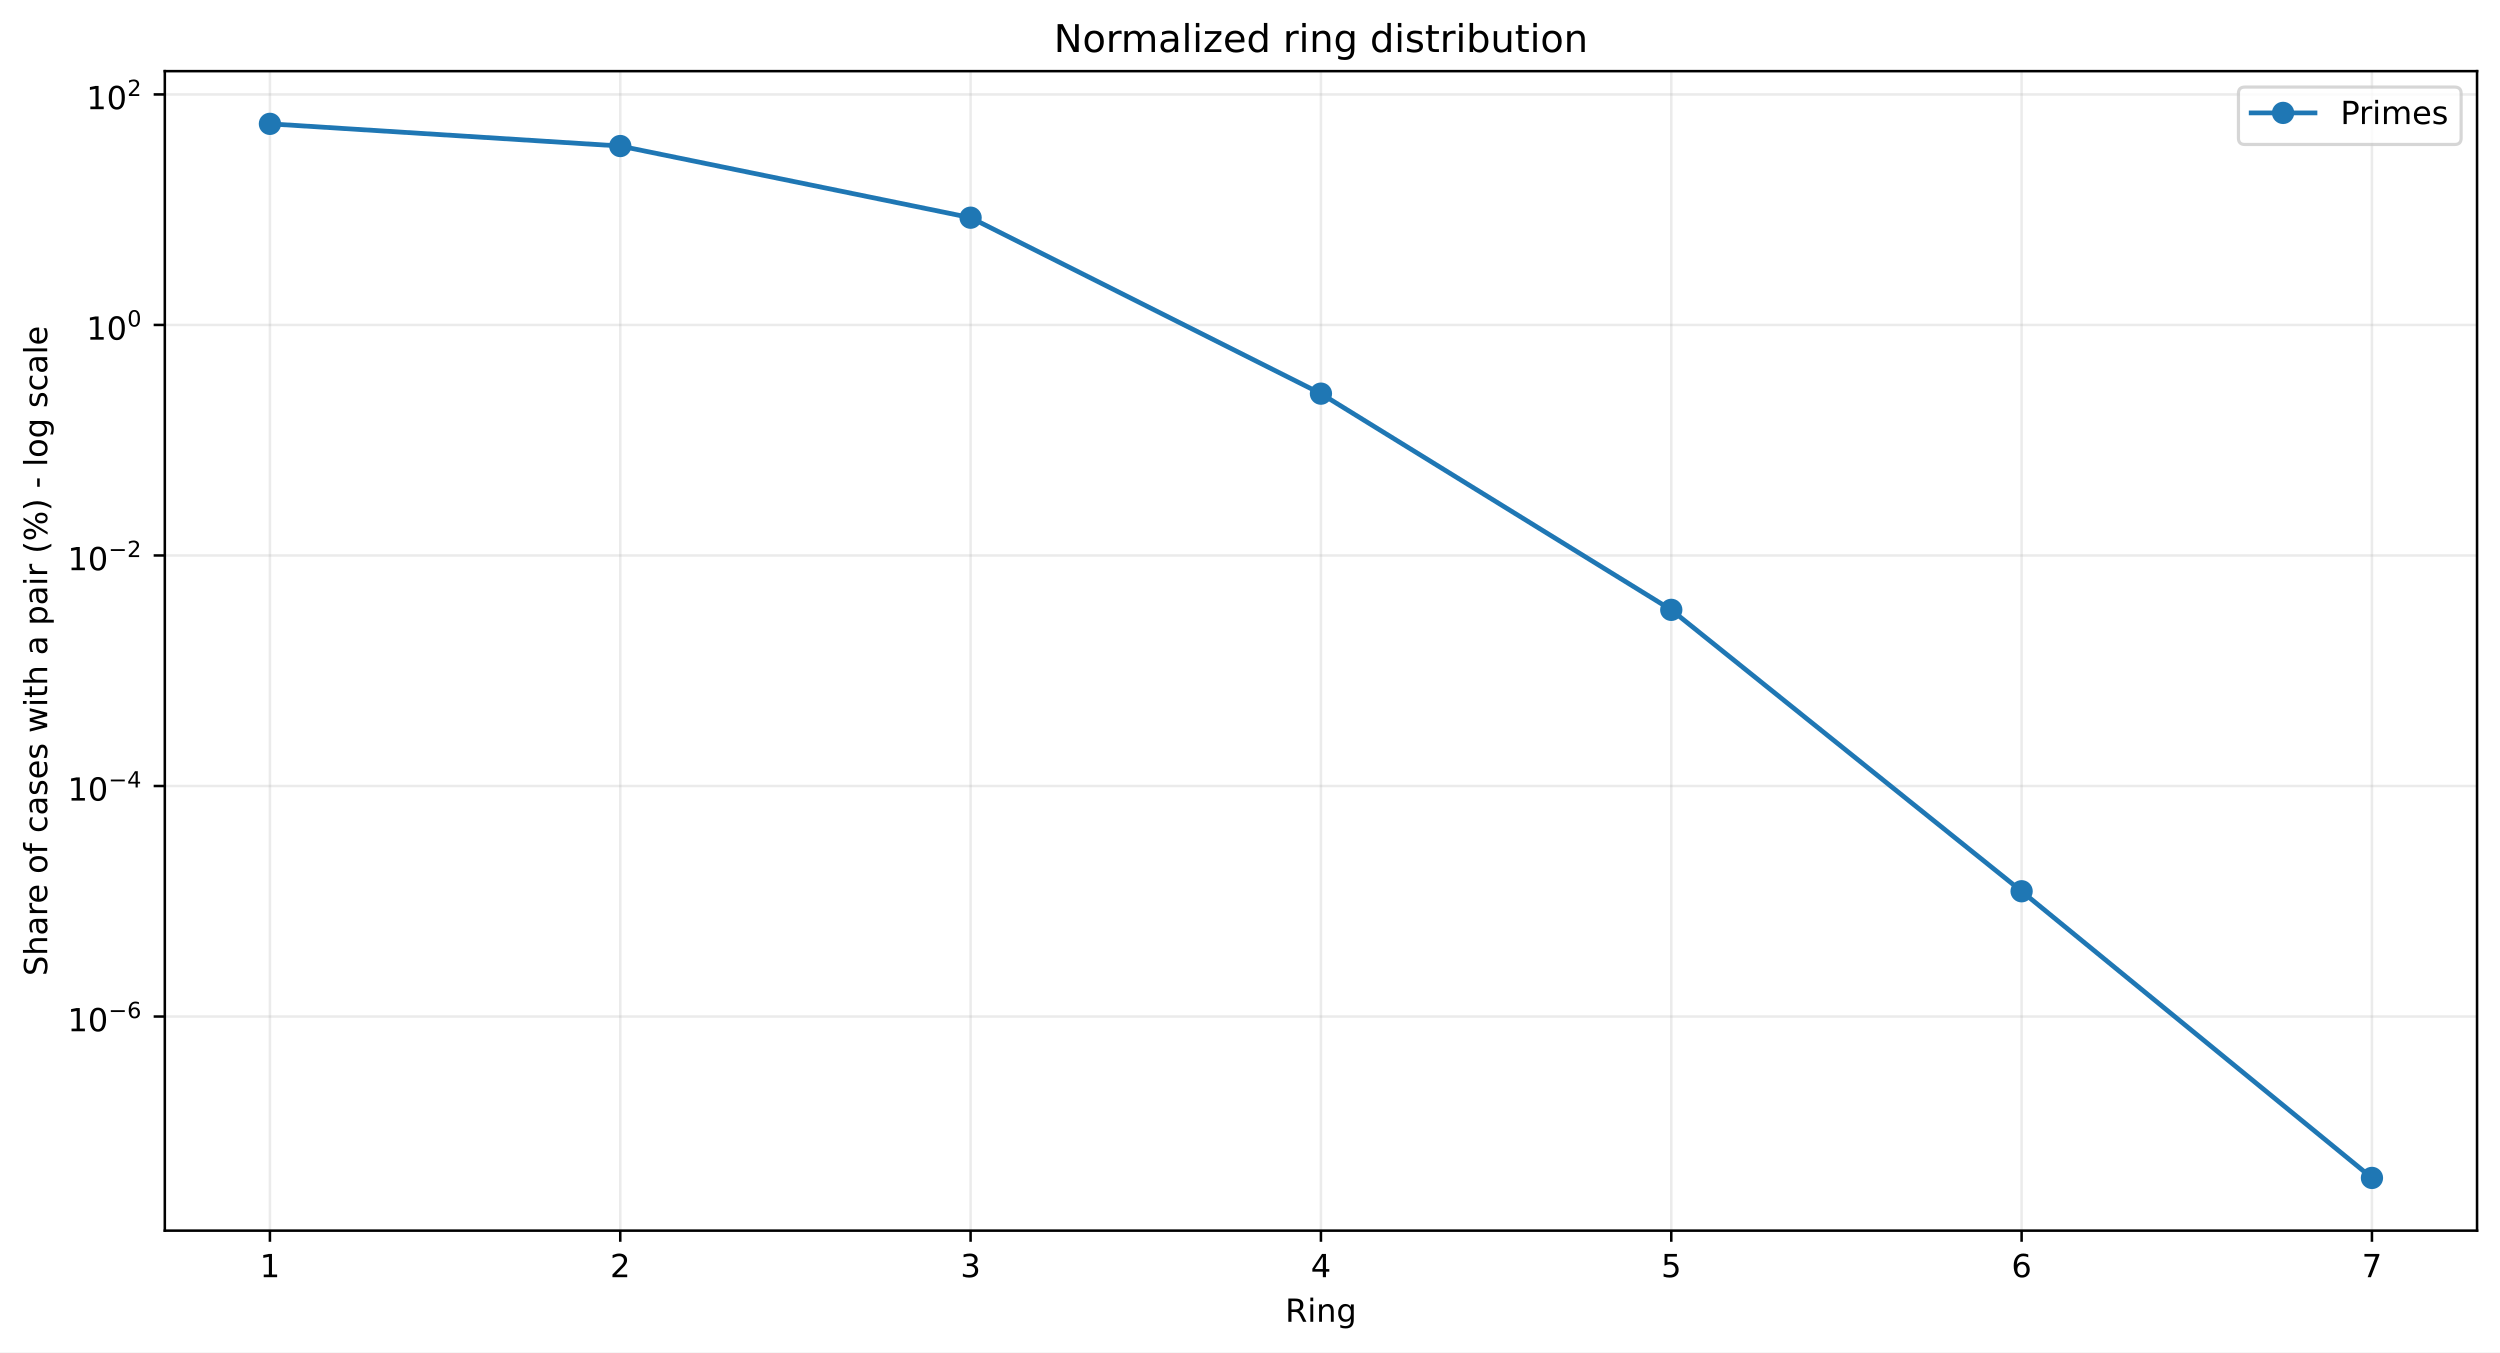
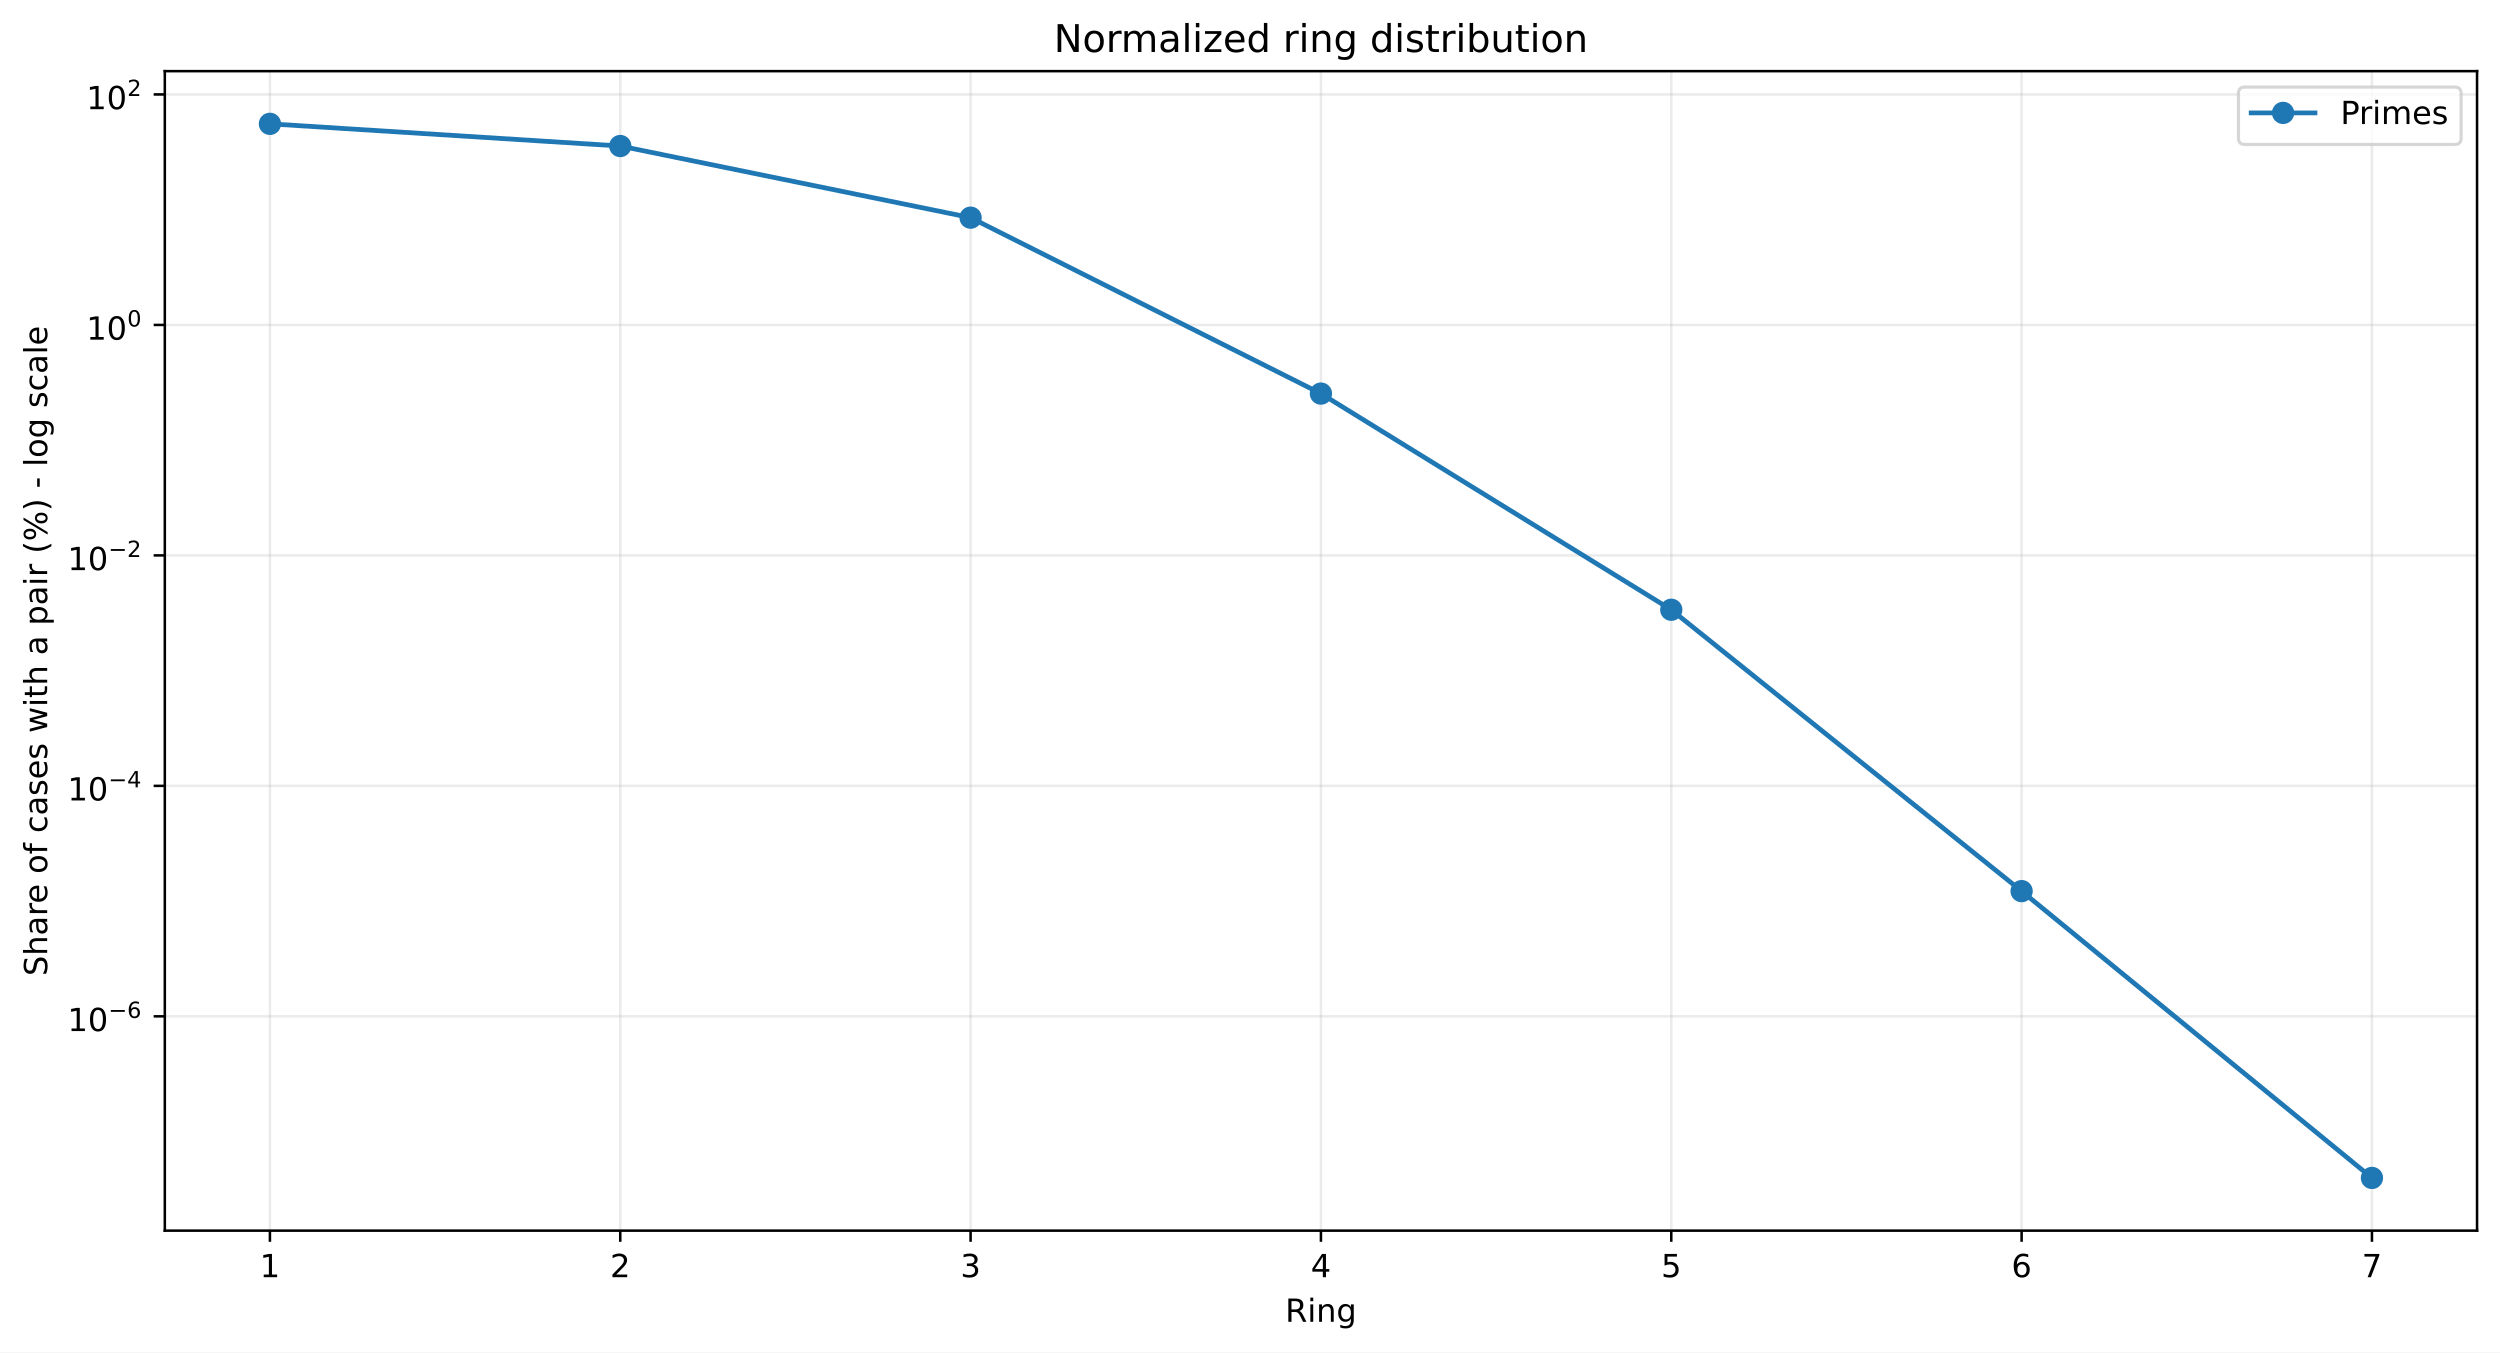
<svg xmlns="http://www.w3.org/2000/svg" xmlns:xlink="http://www.w3.org/1999/xlink" width="784.218pt" height="424.237pt" viewBox="0 0 784.218 424.237" version="1.1">
  <defs>
    <style type="text/css">*{stroke-linejoin: round; stroke-linecap: butt}</style>
  </defs>
  <g id="figure_1">
    <g id="patch_1">
      <path d="M 0 424.237  L 784.218 424.237  L 784.218 0  L 0 0  z " style="fill: #ffffff" />
    </g>
    <g id="axes_1">
      <g id="patch_2">
        <path d="M 51.701 386.036  L 777.018 386.036  L 777.018 22.318  L 51.701 22.318  z " style="fill: #ffffff" />
      </g>
      <g id="matplotlib.axis_1">
        <g id="xtick_1">
          <g id="line2d_1">
-             <path d="M 84.67 386.036  L 84.67 22.318  " clip-path="url(#pf0f8800142)" style="fill: none; stroke: #b0b0b0; stroke-opacity: 0.25; stroke-width: 0.8; stroke-linecap: square" />
+             <path d="M 84.67 386.036  L 84.67 22.318  " clip-path="url(#p6111b0fe21)" style="fill: none; stroke: #b0b0b0; stroke-opacity: 0.25; stroke-width: 0.8; stroke-linecap: square" />
          </g>
          <g id="line2d_2">
            <defs>
-               <path id="mae9c967491" d="M 0 0  L 0 3.5  " style="stroke: #000000; stroke-width: 0.8" />
+               <path id="m0f9cbbe7fd" d="M 0 0  L 0 3.5  " style="stroke: #000000; stroke-width: 0.8" />
            </defs>
            <g>
-               <use xlink:href="#mae9c967491" x="84.67" y="386.036" style="stroke: #000000; stroke-width: 0.8" />
+               <use xlink:href="#m0f9cbbe7fd" x="84.67" y="386.036" style="stroke: #000000; stroke-width: 0.8" />
            </g>
          </g>
          <g id="text_1">
            <g transform="translate(81.48852 400.6334) scale(0.1 -0.1)">
              <defs>
                <path id="DejaVuSans-14" d="M 794 531  L 1825 531  L 1825 4091  L 703 3866  L 703 4441  L 1819 4666  L 2450 4666  L 2450 531  L 3481 531  L 3481 0  L 794 0  L 794 531  z " transform="scale(0.015625)" />
              </defs>
              <use xlink:href="#DejaVuSans-14" />
            </g>
          </g>
        </g>
        <g id="xtick_2">
          <g id="line2d_3">
-             <path d="M 194.566 386.036  L 194.566 22.318  " clip-path="url(#pf0f8800142)" style="fill: none; stroke: #b0b0b0; stroke-opacity: 0.25; stroke-width: 0.8; stroke-linecap: square" />
+             <path d="M 194.566 386.036  L 194.566 22.318  " clip-path="url(#p6111b0fe21)" style="fill: none; stroke: #b0b0b0; stroke-opacity: 0.25; stroke-width: 0.8; stroke-linecap: square" />
          </g>
          <g id="line2d_4">
            <g>
-               <use xlink:href="#mae9c967491" x="194.566" y="386.036" style="stroke: #000000; stroke-width: 0.8" />
+               <use xlink:href="#m0f9cbbe7fd" x="194.566" y="386.036" style="stroke: #000000; stroke-width: 0.8" />
            </g>
          </g>
          <g id="text_2">
            <g transform="translate(191.3851 400.6334) scale(0.1 -0.1)">
              <defs>
                <path id="DejaVuSans-15" d="M 1228 531  L 3431 531  L 3431 0  L 469 0  L 469 531  Q 828 903 1448 1529  Q 2069 2156 2228 2338  Q 2531 2678 2651 2914  Q 2772 3150 2772 3378  Q 2772 3750 2511 3984  Q 2250 4219 1831 4219  Q 1534 4219 1204 4116  Q 875 4013 500 3803  L 500 4441  Q 881 4594 1212 4672  Q 1544 4750 1819 4750  Q 2544 4750 2975 4387  Q 3406 4025 3406 3419  Q 3406 3131 3298 2873  Q 3191 2616 2906 2266  Q 2828 2175 2409 1742  Q 1991 1309 1228 531  z " transform="scale(0.015625)" />
              </defs>
              <use xlink:href="#DejaVuSans-15" />
            </g>
          </g>
        </g>
        <g id="xtick_3">
          <g id="line2d_5">
-             <path d="M 304.463 386.036  L 304.463 22.318  " clip-path="url(#pf0f8800142)" style="fill: none; stroke: #b0b0b0; stroke-opacity: 0.25; stroke-width: 0.8; stroke-linecap: square" />
+             <path d="M 304.463 386.036  L 304.463 22.318  " clip-path="url(#p6111b0fe21)" style="fill: none; stroke: #b0b0b0; stroke-opacity: 0.25; stroke-width: 0.8; stroke-linecap: square" />
          </g>
          <g id="line2d_6">
            <g>
-               <use xlink:href="#mae9c967491" x="304.463" y="386.036" style="stroke: #000000; stroke-width: 0.8" />
+               <use xlink:href="#m0f9cbbe7fd" x="304.463" y="386.036" style="stroke: #000000; stroke-width: 0.8" />
            </g>
          </g>
          <g id="text_3">
            <g transform="translate(301.2817 400.6334) scale(0.1 -0.1)">
              <defs>
                <path id="DejaVuSans-16" d="M 2597 2516  Q 3050 2419 3304 2112  Q 3559 1806 3559 1356  Q 3559 666 3084 287  Q 2609 -91 1734 -91  Q 1441 -91 1130 -33  Q 819 25 488 141  L 488 750  Q 750 597 1062 519  Q 1375 441 1716 441  Q 2309 441 2620 675  Q 2931 909 2931 1356  Q 2931 1769 2642 2001  Q 2353 2234 1838 2234  L 1294 2234  L 1294 2753  L 1863 2753  Q 2328 2753 2575 2939  Q 2822 3125 2822 3475  Q 2822 3834 2567 4026  Q 2313 4219 1838 4219  Q 1578 4219 1281 4162  Q 984 4106 628 3988  L 628 4550  Q 988 4650 1302 4700  Q 1616 4750 1894 4750  Q 2613 4750 3031 4423  Q 3450 4097 3450 3541  Q 3450 3153 3228 2886  Q 3006 2619 2597 2516  z " transform="scale(0.015625)" />
              </defs>
              <use xlink:href="#DejaVuSans-16" />
            </g>
          </g>
        </g>
        <g id="xtick_4">
          <g id="line2d_7">
-             <path d="M 414.36 386.036  L 414.36 22.318  " clip-path="url(#pf0f8800142)" style="fill: none; stroke: #b0b0b0; stroke-opacity: 0.25; stroke-width: 0.8; stroke-linecap: square" />
+             <path d="M 414.36 386.036  L 414.36 22.318  " clip-path="url(#p6111b0fe21)" style="fill: none; stroke: #b0b0b0; stroke-opacity: 0.25; stroke-width: 0.8; stroke-linecap: square" />
          </g>
          <g id="line2d_8">
            <g>
-               <use xlink:href="#mae9c967491" x="414.36" y="386.036" style="stroke: #000000; stroke-width: 0.8" />
+               <use xlink:href="#m0f9cbbe7fd" x="414.36" y="386.036" style="stroke: #000000; stroke-width: 0.8" />
            </g>
          </g>
          <g id="text_4">
            <g transform="translate(411.1784 400.6334) scale(0.1 -0.1)">
              <defs>
                <path id="DejaVuSans-17" d="M 2419 4116  L 825 1625  L 2419 1625  L 2419 4116  z M 2253 4666  L 3047 4666  L 3047 1625  L 3713 1625  L 3713 1100  L 3047 1100  L 3047 0  L 2419 0  L 2419 1100  L 313 1100  L 313 1709  L 2253 4666  z " transform="scale(0.015625)" />
              </defs>
              <use xlink:href="#DejaVuSans-17" />
            </g>
          </g>
        </g>
        <g id="xtick_5">
          <g id="line2d_9">
-             <path d="M 524.256 386.036  L 524.256 22.318  " clip-path="url(#pf0f8800142)" style="fill: none; stroke: #b0b0b0; stroke-opacity: 0.25; stroke-width: 0.8; stroke-linecap: square" />
+             <path d="M 524.256 386.036  L 524.256 22.318  " clip-path="url(#p6111b0fe21)" style="fill: none; stroke: #b0b0b0; stroke-opacity: 0.25; stroke-width: 0.8; stroke-linecap: square" />
          </g>
          <g id="line2d_10">
            <g>
-               <use xlink:href="#mae9c967491" x="524.256" y="386.036" style="stroke: #000000; stroke-width: 0.8" />
+               <use xlink:href="#m0f9cbbe7fd" x="524.256" y="386.036" style="stroke: #000000; stroke-width: 0.8" />
            </g>
          </g>
          <g id="text_5">
            <g transform="translate(521.075 400.6334) scale(0.1 -0.1)">
              <defs>
                <path id="DejaVuSans-18" d="M 691 4666  L 3169 4666  L 3169 4134  L 1269 4134  L 1269 2991  Q 1406 3038 1543 3061  Q 1681 3084 1819 3084  Q 2600 3084 3056 2656  Q 3513 2228 3513 1497  Q 3513 744 3044 326  Q 2575 -91 1722 -91  Q 1428 -91 1123 -41  Q 819 9 494 109  L 494 744  Q 775 591 1075 516  Q 1375 441 1709 441  Q 2250 441 2565 725  Q 2881 1009 2881 1497  Q 2881 1984 2565 2268  Q 2250 2553 1709 2553  Q 1456 2553 1204 2497  Q 953 2441 691 2322  L 691 4666  z " transform="scale(0.015625)" />
              </defs>
              <use xlink:href="#DejaVuSans-18" />
            </g>
          </g>
        </g>
        <g id="xtick_6">
          <g id="line2d_11">
-             <path d="M 634.153 386.036  L 634.153 22.318  " clip-path="url(#pf0f8800142)" style="fill: none; stroke: #b0b0b0; stroke-opacity: 0.25; stroke-width: 0.8; stroke-linecap: square" />
+             <path d="M 634.153 386.036  L 634.153 22.318  " clip-path="url(#p6111b0fe21)" style="fill: none; stroke: #b0b0b0; stroke-opacity: 0.25; stroke-width: 0.8; stroke-linecap: square" />
          </g>
          <g id="line2d_12">
            <g>
-               <use xlink:href="#mae9c967491" x="634.153" y="386.036" style="stroke: #000000; stroke-width: 0.8" />
+               <use xlink:href="#m0f9cbbe7fd" x="634.153" y="386.036" style="stroke: #000000; stroke-width: 0.8" />
            </g>
          </g>
          <g id="text_6">
            <g transform="translate(630.9716 400.6334) scale(0.1 -0.1)">
              <defs>
                <path id="DejaVuSans-19" d="M 2113 2584  Q 1688 2584 1439 2293  Q 1191 2003 1191 1497  Q 1191 994 1439 701  Q 1688 409 2113 409  Q 2538 409 2786 701  Q 3034 994 3034 1497  Q 3034 2003 2786 2293  Q 2538 2584 2113 2584  z M 3366 4563  L 3366 3988  Q 3128 4100 2886 4159  Q 2644 4219 2406 4219  Q 1781 4219 1451 3797  Q 1122 3375 1075 2522  Q 1259 2794 1537 2939  Q 1816 3084 2150 3084  Q 2853 3084 3261 2657  Q 3669 2231 3669 1497  Q 3669 778 3244 343  Q 2819 -91 2113 -91  Q 1303 -91 875 529  Q 447 1150 447 2328  Q 447 3434 972 4092  Q 1497 4750 2381 4750  Q 2619 4750 2861 4703  Q 3103 4656 3366 4563  z " transform="scale(0.015625)" />
              </defs>
              <use xlink:href="#DejaVuSans-19" />
            </g>
          </g>
        </g>
        <g id="xtick_7">
          <g id="line2d_13">
-             <path d="M 744.049 386.036  L 744.049 22.318  " clip-path="url(#pf0f8800142)" style="fill: none; stroke: #b0b0b0; stroke-opacity: 0.25; stroke-width: 0.8; stroke-linecap: square" />
+             <path d="M 744.049 386.036  L 744.049 22.318  " clip-path="url(#p6111b0fe21)" style="fill: none; stroke: #b0b0b0; stroke-opacity: 0.25; stroke-width: 0.8; stroke-linecap: square" />
          </g>
          <g id="line2d_14">
            <g>
-               <use xlink:href="#mae9c967491" x="744.049" y="386.036" style="stroke: #000000; stroke-width: 0.8" />
+               <use xlink:href="#m0f9cbbe7fd" x="744.049" y="386.036" style="stroke: #000000; stroke-width: 0.8" />
            </g>
          </g>
          <g id="text_7">
            <g transform="translate(740.8682 400.6334) scale(0.1 -0.1)">
              <defs>
                <path id="DejaVuSans-1a" d="M 525 4666  L 3525 4666  L 3525 4397  L 1831 0  L 1172 0  L 2766 4134  L 525 4134  L 525 4666  z " transform="scale(0.015625)" />
              </defs>
              <use xlink:href="#DejaVuSans-1a" />
            </g>
          </g>
        </g>
        <g id="text_8">
          <g transform="translate(403.1534 414.6342) scale(0.1 -0.1)">
            <defs>
              <path id="DejaVuSans-35" d="M 2841 2188  Q 3044 2119 3236 1894  Q 3428 1669 3622 1275  L 4263 0  L 3584 0  L 2988 1197  Q 2756 1666 2539 1819  Q 2322 1972 1947 1972  L 1259 1972  L 1259 0  L 628 0  L 628 4666  L 2053 4666  Q 2853 4666 3247 4331  Q 3641 3997 3641 3322  Q 3641 2881 3436 2590  Q 3231 2300 2841 2188  z M 1259 4147  L 1259 2491  L 2053 2491  Q 2509 2491 2742 2702  Q 2975 2913 2975 3322  Q 2975 3731 2742 3939  Q 2509 4147 2053 4147  L 1259 4147  z " transform="scale(0.015625)" />
              <path id="DejaVuSans-4c" d="M 603 3500  L 1178 3500  L 1178 0  L 603 0  L 603 3500  z M 603 4863  L 1178 4863  L 1178 4134  L 603 4134  L 603 4863  z " transform="scale(0.015625)" />
              <path id="DejaVuSans-51" d="M 3513 2113  L 3513 0  L 2938 0  L 2938 2094  Q 2938 2591 2744 2837  Q 2550 3084 2163 3084  Q 1697 3084 1428 2787  Q 1159 2491 1159 1978  L 1159 0  L 581 0  L 581 3500  L 1159 3500  L 1159 2956  Q 1366 3272 1645 3428  Q 1925 3584 2291 3584  Q 2894 3584 3203 3211  Q 3513 2838 3513 2113  z " transform="scale(0.015625)" />
              <path id="DejaVuSans-4a" d="M 2906 1791  Q 2906 2416 2648 2759  Q 2391 3103 1925 3103  Q 1463 3103 1205 2759  Q 947 2416 947 1791  Q 947 1169 1205 825  Q 1463 481 1925 481  Q 2391 481 2648 825  Q 2906 1169 2906 1791  z M 3481 434  Q 3481 -459 3084 -895  Q 2688 -1331 1869 -1331  Q 1566 -1331 1297 -1286  Q 1028 -1241 775 -1147  L 775 -588  Q 1028 -725 1275 -790  Q 1522 -856 1778 -856  Q 2344 -856 2625 -561  Q 2906 -266 2906 331  L 2906 616  Q 2728 306 2450 153  Q 2172 0 1784 0  Q 1141 0 747 490  Q 353 981 353 1791  Q 353 2603 747 3093  Q 1141 3584 1784 3584  Q 2172 3584 2450 3431  Q 2728 3278 2906 2969  L 2906 3500  L 3481 3500  L 3481 434  z " transform="scale(0.015625)" />
            </defs>
            <use xlink:href="#DejaVuSans-35" />
            <use xlink:href="#DejaVuSans-4c" transform="translate(69.48438 0)" />
            <use xlink:href="#DejaVuSans-51" transform="translate(97.26562 0)" />
            <use xlink:href="#DejaVuSans-4a" transform="translate(160.6406 0)" />
          </g>
        </g>
      </g>
      <g id="matplotlib.axis_2">
        <g id="ytick_1">
          <g id="line2d_15">
-             <path d="M 51.701 318.873  L 777.018 318.873  " clip-path="url(#pf0f8800142)" style="fill: none; stroke: #b0b0b0; stroke-opacity: 0.25; stroke-width: 0.8; stroke-linecap: square" />
+             <path d="M 51.701 318.814  L 777.018 318.814  " clip-path="url(#p6111b0fe21)" style="fill: none; stroke: #b0b0b0; stroke-opacity: 0.25; stroke-width: 0.8; stroke-linecap: square" />
          </g>
          <g id="line2d_16">
            <defs>
-               <path id="m2781a86200" d="M 0 0  L -3.5 0  " style="stroke: #000000; stroke-width: 0.8" />
+               <path id="m901b3642db" d="M 0 0  L -3.5 0  " style="stroke: #000000; stroke-width: 0.8" />
            </defs>
            <g>
-               <use xlink:href="#m2781a86200" x="51.701" y="318.873" style="stroke: #000000; stroke-width: 0.8" />
+               <use xlink:href="#m901b3642db" x="51.701" y="318.814" style="stroke: #000000; stroke-width: 0.8" />
            </g>
          </g>
          <g id="text_9">
-             <g transform="translate(21.20078 323.573) scale(0.1 -0.1)">
+             <g transform="translate(21.20078 323.5139) scale(0.1 -0.1)">
              <defs>
                <path id="DejaVuSans-13" d="M 2034 4250  Q 1547 4250 1301 3770  Q 1056 3291 1056 2328  Q 1056 1369 1301 889  Q 1547 409 2034 409  Q 2525 409 2770 889  Q 3016 1369 3016 2328  Q 3016 3291 2770 3770  Q 2525 4250 2034 4250  z M 2034 4750  Q 2819 4750 3233 4129  Q 3647 3509 3647 2328  Q 3647 1150 3233 529  Q 2819 -91 2034 -91  Q 1250 -91 836 529  Q 422 1150 422 2328  Q 422 3509 836 4129  Q 1250 4750 2034 4750  z " transform="scale(0.015625)" />
                <path id="DejaVuSans-c9c" d="M 678 2272  L 4684 2272  L 4684 1741  L 678 1741  L 678 2272  z " transform="scale(0.015625)" />
              </defs>
              <use xlink:href="#DejaVuSans-14" transform="translate(0 0.746875)" />
              <use xlink:href="#DejaVuSans-13" transform="translate(63.62305 0.746875)" />
              <use xlink:href="#DejaVuSans-c9c" transform="translate(128.2031 42.04688) scale(0.7)" />
              <use xlink:href="#DejaVuSans-19" transform="translate(186.8555 42.04688) scale(0.7)" />
            </g>
          </g>
        </g>
        <g id="ytick_2">
          <g id="line2d_17">
-             <path d="M 51.701 246.56  L 777.018 246.56  " clip-path="url(#pf0f8800142)" style="fill: none; stroke: #b0b0b0; stroke-opacity: 0.25; stroke-width: 0.8; stroke-linecap: square" />
+             <path d="M 51.701 246.516  L 777.018 246.516  " clip-path="url(#p6111b0fe21)" style="fill: none; stroke: #b0b0b0; stroke-opacity: 0.25; stroke-width: 0.8; stroke-linecap: square" />
          </g>
          <g id="line2d_18">
            <g>
-               <use xlink:href="#m2781a86200" x="51.701" y="246.56" style="stroke: #000000; stroke-width: 0.8" />
+               <use xlink:href="#m901b3642db" x="51.701" y="246.516" style="stroke: #000000; stroke-width: 0.8" />
            </g>
          </g>
          <g id="text_10">
-             <g transform="translate(21.20078 251.21) scale(0.1 -0.1)">
+             <g transform="translate(21.20078 251.1662) scale(0.1 -0.1)">
              <use xlink:href="#DejaVuSans-14" transform="translate(0 0.665625)" />
              <use xlink:href="#DejaVuSans-13" transform="translate(63.62305 0.665625)" />
              <use xlink:href="#DejaVuSans-c9c" transform="translate(128.2031 41.96563) scale(0.7)" />
              <use xlink:href="#DejaVuSans-17" transform="translate(186.8555 41.96563) scale(0.7)" />
            </g>
          </g>
        </g>
        <g id="ytick_3">
          <g id="line2d_19">
-             <path d="M 51.701 174.247  L 777.018 174.247  " clip-path="url(#pf0f8800142)" style="fill: none; stroke: #b0b0b0; stroke-opacity: 0.25; stroke-width: 0.8; stroke-linecap: square" />
+             <path d="M 51.701 174.218  L 777.018 174.218  " clip-path="url(#p6111b0fe21)" style="fill: none; stroke: #b0b0b0; stroke-opacity: 0.25; stroke-width: 0.8; stroke-linecap: square" />
          </g>
          <g id="line2d_20">
            <g>
-               <use xlink:href="#m2781a86200" x="51.701" y="174.247" style="stroke: #000000; stroke-width: 0.8" />
+               <use xlink:href="#m901b3642db" x="51.701" y="174.218" style="stroke: #000000; stroke-width: 0.8" />
            </g>
          </g>
          <g id="text_11">
-             <g transform="translate(21.20078 178.947) scale(0.1 -0.1)">
+             <g transform="translate(21.20078 178.9184) scale(0.1 -0.1)">
              <use xlink:href="#DejaVuSans-14" transform="translate(0 0.746875)" />
              <use xlink:href="#DejaVuSans-13" transform="translate(63.62305 0.746875)" />
              <use xlink:href="#DejaVuSans-c9c" transform="translate(128.2031 42.04688) scale(0.7)" />
              <use xlink:href="#DejaVuSans-15" transform="translate(186.8555 42.04688) scale(0.7)" />
            </g>
          </g>
        </g>
        <g id="ytick_4">
          <g id="line2d_21">
-             <path d="M 51.701 101.934  L 777.018 101.934  " clip-path="url(#pf0f8800142)" style="fill: none; stroke: #b0b0b0; stroke-opacity: 0.25; stroke-width: 0.8; stroke-linecap: square" />
+             <path d="M 51.701 101.921  L 777.018 101.921  " clip-path="url(#p6111b0fe21)" style="fill: none; stroke: #b0b0b0; stroke-opacity: 0.25; stroke-width: 0.8; stroke-linecap: square" />
          </g>
          <g id="line2d_22">
            <g>
-               <use xlink:href="#m2781a86200" x="51.701" y="101.934" style="stroke: #000000; stroke-width: 0.8" />
+               <use xlink:href="#m901b3642db" x="51.701" y="101.921" style="stroke: #000000; stroke-width: 0.8" />
            </g>
          </g>
          <g id="text_12">
-             <g transform="translate(27.10078 106.634) scale(0.1 -0.1)">
+             <g transform="translate(27.10078 106.6207) scale(0.1 -0.1)">
              <use xlink:href="#DejaVuSans-14" transform="translate(0 0.746875)" />
              <use xlink:href="#DejaVuSans-13" transform="translate(63.62305 0.746875)" />
              <use xlink:href="#DejaVuSans-13" transform="translate(128.2031 42.04688) scale(0.7)" />
            </g>
          </g>
        </g>
        <g id="ytick_5">
          <g id="line2d_23">
-             <path d="M 51.701 29.621  L 777.018 29.621  " clip-path="url(#pf0f8800142)" style="fill: none; stroke: #b0b0b0; stroke-opacity: 0.25; stroke-width: 0.8; stroke-linecap: square" />
+             <path d="M 51.701 29.623  L 777.018 29.623  " clip-path="url(#p6111b0fe21)" style="fill: none; stroke: #b0b0b0; stroke-opacity: 0.25; stroke-width: 0.8; stroke-linecap: square" />
          </g>
          <g id="line2d_24">
            <g>
-               <use xlink:href="#m2781a86200" x="51.701" y="29.621" style="stroke: #000000; stroke-width: 0.8" />
+               <use xlink:href="#m901b3642db" x="51.701" y="29.623" style="stroke: #000000; stroke-width: 0.8" />
            </g>
          </g>
          <g id="text_13">
-             <g transform="translate(27.10078 34.32099) scale(0.1 -0.1)">
+             <g transform="translate(27.10078 34.32294) scale(0.1 -0.1)">
              <use xlink:href="#DejaVuSans-14" transform="translate(0 0.746875)" />
              <use xlink:href="#DejaVuSans-13" transform="translate(63.62305 0.746875)" />
              <use xlink:href="#DejaVuSans-15" transform="translate(128.2031 42.04688) scale(0.7)" />
            </g>
          </g>
        </g>
        <g id="text_14">
          <g transform="translate(14.79844 306.1426) rotate(-90) scale(0.1 -0.1)">
            <defs>
              <path id="DejaVuSans-36" d="M 3425 4513  L 3425 3897  Q 3066 4069 2747 4153  Q 2428 4238 2131 4238  Q 1616 4238 1336 4038  Q 1056 3838 1056 3469  Q 1056 3159 1242 3001  Q 1428 2844 1947 2747  L 2328 2669  Q 3034 2534 3370 2195  Q 3706 1856 3706 1288  Q 3706 609 3251 259  Q 2797 -91 1919 -91  Q 1588 -91 1214 -16  Q 841 59 441 206  L 441 856  Q 825 641 1194 531  Q 1563 422 1919 422  Q 2459 422 2753 634  Q 3047 847 3047 1241  Q 3047 1584 2836 1778  Q 2625 1972 2144 2069  L 1759 2144  Q 1053 2284 737 2584  Q 422 2884 422 3419  Q 422 4038 858 4394  Q 1294 4750 2059 4750  Q 2388 4750 2728 4690  Q 3069 4631 3425 4513  z " transform="scale(0.015625)" />
              <path id="DejaVuSans-4b" d="M 3513 2113  L 3513 0  L 2938 0  L 2938 2094  Q 2938 2591 2744 2837  Q 2550 3084 2163 3084  Q 1697 3084 1428 2787  Q 1159 2491 1159 1978  L 1159 0  L 581 0  L 581 4863  L 1159 4863  L 1159 2956  Q 1366 3272 1645 3428  Q 1925 3584 2291 3584  Q 2894 3584 3203 3211  Q 3513 2838 3513 2113  z " transform="scale(0.015625)" />
              <path id="DejaVuSans-44" d="M 2194 1759  Q 1497 1759 1228 1600  Q 959 1441 959 1056  Q 959 750 1161 570  Q 1363 391 1709 391  Q 2188 391 2477 730  Q 2766 1069 2766 1631  L 2766 1759  L 2194 1759  z M 3341 1997  L 3341 0  L 2766 0  L 2766 531  Q 2569 213 2275 61  Q 1981 -91 1556 -91  Q 1019 -91 701 211  Q 384 513 384 1019  Q 384 1609 779 1909  Q 1175 2209 1959 2209  L 2766 2209  L 2766 2266  Q 2766 2663 2505 2880  Q 2244 3097 1772 3097  Q 1472 3097 1187 3025  Q 903 2953 641 2809  L 641 3341  Q 956 3463 1253 3523  Q 1550 3584 1831 3584  Q 2591 3584 2966 3190  Q 3341 2797 3341 1997  z " transform="scale(0.015625)" />
              <path id="DejaVuSans-55" d="M 2631 2963  Q 2534 3019 2420 3045  Q 2306 3072 2169 3072  Q 1681 3072 1420 2755  Q 1159 2438 1159 1844  L 1159 0  L 581 0  L 581 3500  L 1159 3500  L 1159 2956  Q 1341 3275 1631 3429  Q 1922 3584 2338 3584  Q 2397 3584 2469 3576  Q 2541 3569 2628 3553  L 2631 2963  z " transform="scale(0.015625)" />
              <path id="DejaVuSans-48" d="M 3597 1894  L 3597 1613  L 953 1613  Q 991 1019 1311 708  Q 1631 397 2203 397  Q 2534 397 2845 478  Q 3156 559 3463 722  L 3463 178  Q 3153 47 2828 -22  Q 2503 -91 2169 -91  Q 1331 -91 842 396  Q 353 884 353 1716  Q 353 2575 817 3079  Q 1281 3584 2069 3584  Q 2775 3584 3186 3129  Q 3597 2675 3597 1894  z M 3022 2063  Q 3016 2534 2758 2815  Q 2500 3097 2075 3097  Q 1594 3097 1305 2825  Q 1016 2553 972 2059  L 3022 2063  z " transform="scale(0.015625)" />
              <path id="DejaVuSans-3" transform="scale(0.015625)" />
              <path id="DejaVuSans-52" d="M 1959 3097  Q 1497 3097 1228 2736  Q 959 2375 959 1747  Q 959 1119 1226 758  Q 1494 397 1959 397  Q 2419 397 2687 759  Q 2956 1122 2956 1747  Q 2956 2369 2687 2733  Q 2419 3097 1959 3097  z M 1959 3584  Q 2709 3584 3137 3096  Q 3566 2609 3566 1747  Q 3566 888 3137 398  Q 2709 -91 1959 -91  Q 1206 -91 779 398  Q 353 888 353 1747  Q 353 2609 779 3096  Q 1206 3584 1959 3584  z " transform="scale(0.015625)" />
              <path id="DejaVuSans-49" d="M 2375 4863  L 2375 4384  L 1825 4384  Q 1516 4384 1395 4259  Q 1275 4134 1275 3809  L 1275 3500  L 2222 3500  L 2222 3053  L 1275 3053  L 1275 0  L 697 0  L 697 3053  L 147 3053  L 147 3500  L 697 3500  L 697 3744  Q 697 4328 969 4595  Q 1241 4863 1831 4863  L 2375 4863  z " transform="scale(0.015625)" />
              <path id="DejaVuSans-46" d="M 3122 3366  L 3122 2828  Q 2878 2963 2633 3030  Q 2388 3097 2138 3097  Q 1578 3097 1268 2742  Q 959 2388 959 1747  Q 959 1106 1268 751  Q 1578 397 2138 397  Q 2388 397 2633 464  Q 2878 531 3122 666  L 3122 134  Q 2881 22 2623 -34  Q 2366 -91 2075 -91  Q 1284 -91 818 406  Q 353 903 353 1747  Q 353 2603 823 3093  Q 1294 3584 2113 3584  Q 2378 3584 2631 3529  Q 2884 3475 3122 3366  z " transform="scale(0.015625)" />
              <path id="DejaVuSans-56" d="M 2834 3397  L 2834 2853  Q 2591 2978 2328 3040  Q 2066 3103 1784 3103  Q 1356 3103 1142 2972  Q 928 2841 928 2578  Q 928 2378 1081 2264  Q 1234 2150 1697 2047  L 1894 2003  Q 2506 1872 2764 1633  Q 3022 1394 3022 966  Q 3022 478 2636 193  Q 2250 -91 1575 -91  Q 1294 -91 989 -36  Q 684 19 347 128  L 347 722  Q 666 556 975 473  Q 1284 391 1588 391  Q 1994 391 2212 530  Q 2431 669 2431 922  Q 2431 1156 2273 1281  Q 2116 1406 1581 1522  L 1381 1569  Q 847 1681 609 1914  Q 372 2147 372 2553  Q 372 3047 722 3315  Q 1072 3584 1716 3584  Q 2034 3584 2315 3537  Q 2597 3491 2834 3397  z " transform="scale(0.015625)" />
              <path id="DejaVuSans-5a" d="M 269 3500  L 844 3500  L 1563 769  L 2278 3500  L 2956 3500  L 3675 769  L 4391 3500  L 4966 3500  L 4050 0  L 3372 0  L 2619 2869  L 1863 0  L 1184 0  L 269 3500  z " transform="scale(0.015625)" />
              <path id="DejaVuSans-57" d="M 1172 4494  L 1172 3500  L 2356 3500  L 2356 3053  L 1172 3053  L 1172 1153  Q 1172 725 1289 603  Q 1406 481 1766 481  L 2356 481  L 2356 0  L 1766 0  Q 1100 0 847 248  Q 594 497 594 1153  L 594 3053  L 172 3053  L 172 3500  L 594 3500  L 594 4494  L 1172 4494  z " transform="scale(0.015625)" />
              <path id="DejaVuSans-53" d="M 1159 525  L 1159 -1331  L 581 -1331  L 581 3500  L 1159 3500  L 1159 2969  Q 1341 3281 1617 3432  Q 1894 3584 2278 3584  Q 2916 3584 3314 3078  Q 3713 2572 3713 1747  Q 3713 922 3314 415  Q 2916 -91 2278 -91  Q 1894 -91 1617 61  Q 1341 213 1159 525  z M 3116 1747  Q 3116 2381 2855 2742  Q 2594 3103 2138 3103  Q 1681 3103 1420 2742  Q 1159 2381 1159 1747  Q 1159 1113 1420 752  Q 1681 391 2138 391  Q 2594 391 2855 752  Q 3116 1113 3116 1747  z " transform="scale(0.015625)" />
              <path id="DejaVuSans-b" d="M 1984 4856  Q 1566 4138 1362 3434  Q 1159 2731 1159 2009  Q 1159 1288 1364 580  Q 1569 -128 1984 -844  L 1484 -844  Q 1016 -109 783 600  Q 550 1309 550 2009  Q 550 2706 781 3412  Q 1013 4119 1484 4856  L 1984 4856  z " transform="scale(0.015625)" />
              <path id="DejaVuSans-8" d="M 4653 2053  Q 4381 2053 4226 1822  Q 4072 1591 4072 1178  Q 4072 772 4226 539  Q 4381 306 4653 306  Q 4919 306 5073 539  Q 5228 772 5228 1178  Q 5228 1588 5073 1820  Q 4919 2053 4653 2053  z M 4653 2450  Q 5147 2450 5437 2106  Q 5728 1763 5728 1178  Q 5728 594 5436 251  Q 5144 -91 4653 -91  Q 4153 -91 3862 251  Q 3572 594 3572 1178  Q 3572 1766 3864 2108  Q 4156 2450 4653 2450  z M 1428 4353  Q 1159 4353 1004 4120  Q 850 3888 850 3481  Q 850 3069 1003 2837  Q 1156 2606 1428 2606  Q 1700 2606 1854 2837  Q 2009 3069 2009 3481  Q 2009 3884 1853 4118  Q 1697 4353 1428 4353  z M 4250 4750  L 4750 4750  L 1831 -91  L 1331 -91  L 4250 4750  z M 1428 4750  Q 1922 4750 2215 4408  Q 2509 4066 2509 3481  Q 2509 2891 2217 2550  Q 1925 2209 1428 2209  Q 931 2209 642 2551  Q 353 2894 353 3481  Q 353 4063 643 4406  Q 934 4750 1428 4750  z " transform="scale(0.015625)" />
              <path id="DejaVuSans-c" d="M 513 4856  L 1013 4856  Q 1481 4119 1714 3412  Q 1947 2706 1947 2009  Q 1947 1309 1714 600  Q 1481 -109 1013 -844  L 513 -844  Q 928 -128 1133 580  Q 1338 1288 1338 2009  Q 1338 2731 1133 3434  Q 928 4138 513 4856  z " transform="scale(0.015625)" />
              <path id="DejaVuSans-10" d="M 313 2009  L 1997 2009  L 1997 1497  L 313 1497  L 313 2009  z " transform="scale(0.015625)" />
              <path id="DejaVuSans-4f" d="M 603 4863  L 1178 4863  L 1178 0  L 603 0  L 603 4863  z " transform="scale(0.015625)" />
            </defs>
            <use xlink:href="#DejaVuSans-36" />
            <use xlink:href="#DejaVuSans-4b" transform="translate(63.48438 0)" />
            <use xlink:href="#DejaVuSans-44" transform="translate(126.8594 0)" />
            <use xlink:href="#DejaVuSans-55" transform="translate(188.1406 0)" />
            <use xlink:href="#DejaVuSans-48" transform="translate(227.0469 0)" />
            <use xlink:href="#DejaVuSans-3" transform="translate(288.5781 0)" />
            <use xlink:href="#DejaVuSans-52" transform="translate(320.3594 0)" />
            <use xlink:href="#DejaVuSans-49" transform="translate(381.5469 0)" />
            <use xlink:href="#DejaVuSans-3" transform="translate(416.75 0)" />
            <use xlink:href="#DejaVuSans-46" transform="translate(448.5312 0)" />
            <use xlink:href="#DejaVuSans-44" transform="translate(503.5156 0)" />
            <use xlink:href="#DejaVuSans-56" transform="translate(564.7969 0)" />
            <use xlink:href="#DejaVuSans-48" transform="translate(616.8906 0)" />
            <use xlink:href="#DejaVuSans-56" transform="translate(678.4219 0)" />
            <use xlink:href="#DejaVuSans-3" transform="translate(730.5156 0)" />
            <use xlink:href="#DejaVuSans-5a" transform="translate(762.2969 0)" />
            <use xlink:href="#DejaVuSans-4c" transform="translate(844.0781 0)" />
            <use xlink:href="#DejaVuSans-57" transform="translate(871.8594 0)" />
            <use xlink:href="#DejaVuSans-4b" transform="translate(911.0625 0)" />
            <use xlink:href="#DejaVuSans-3" transform="translate(974.4375 0)" />
            <use xlink:href="#DejaVuSans-44" transform="translate(1006.219 0)" />
            <use xlink:href="#DejaVuSans-3" transform="translate(1067.5 0)" />
            <use xlink:href="#DejaVuSans-53" transform="translate(1099.281 0)" />
            <use xlink:href="#DejaVuSans-44" transform="translate(1162.766 0)" />
            <use xlink:href="#DejaVuSans-4c" transform="translate(1224.047 0)" />
            <use xlink:href="#DejaVuSans-55" transform="translate(1251.828 0)" />
            <use xlink:href="#DejaVuSans-3" transform="translate(1292.938 0)" />
            <use xlink:href="#DejaVuSans-b" transform="translate(1324.719 0)" />
            <use xlink:href="#DejaVuSans-8" transform="translate(1363.734 0)" />
            <use xlink:href="#DejaVuSans-c" transform="translate(1458.75 0)" />
            <use xlink:href="#DejaVuSans-3" transform="translate(1497.766 0)" />
            <use xlink:href="#DejaVuSans-10" transform="translate(1529.547 0)" />
            <use xlink:href="#DejaVuSans-3" transform="translate(1565.625 0)" />
            <use xlink:href="#DejaVuSans-4f" transform="translate(1597.406 0)" />
            <use xlink:href="#DejaVuSans-52" transform="translate(1625.188 0)" />
            <use xlink:href="#DejaVuSans-4a" transform="translate(1686.375 0)" />
            <use xlink:href="#DejaVuSans-3" transform="translate(1749.859 0)" />
            <use xlink:href="#DejaVuSans-56" transform="translate(1781.641 0)" />
            <use xlink:href="#DejaVuSans-46" transform="translate(1833.734 0)" />
            <use xlink:href="#DejaVuSans-44" transform="translate(1888.719 0)" />
            <use xlink:href="#DejaVuSans-4f" transform="translate(1950 0)" />
            <use xlink:href="#DejaVuSans-48" transform="translate(1977.781 0)" />
          </g>
        </g>
      </g>
      <g id="line2d_25">
-         <path d="M 84.67 38.851  L 194.566 45.81  L 304.463 68.289  L 414.36 123.483  L 524.256 191.305  L 634.153 279.577  L 744.049 369.503  " clip-path="url(#pf0f8800142)" style="fill: none; stroke: #1f77b4; stroke-width: 1.5; stroke-linecap: square" />
+         <path d="M 84.67 38.851  L 194.566 45.809  L 304.463 68.282  L 414.36 123.465  L 524.256 191.272  L 634.153 279.534  L 744.049 369.503  " clip-path="url(#p6111b0fe21)" style="fill: none; stroke: #1f77b4; stroke-width: 1.5; stroke-linecap: square" />
        <defs>
-           <path id="mef53bec7ac" d="M 0 3  C 0.796 3 1.559 2.684 2.121 2.121  C 2.684 1.559 3 0.796 3 0  C 3 -0.796 2.684 -1.559 2.121 -2.121  C 1.559 -2.684 0.796 -3 0 -3  C -0.796 -3 -1.559 -2.684 -2.121 -2.121  C -2.684 -1.559 -3 -0.796 -3 0  C -3 0.796 -2.684 1.559 -2.121 2.121  C -1.559 2.684 -0.796 3 0 3  z " style="stroke: #1f77b4" />
+           <path id="me8bb96696c" d="M 0 3  C 0.796 3 1.559 2.684 2.121 2.121  C 2.684 1.559 3 0.796 3 0  C 3 -0.796 2.684 -1.559 2.121 -2.121  C 1.559 -2.684 0.796 -3 0 -3  C -0.796 -3 -1.559 -2.684 -2.121 -2.121  C -2.684 -1.559 -3 -0.796 -3 0  C -3 0.796 -2.684 1.559 -2.121 2.121  C -1.559 2.684 -0.796 3 0 3  z " style="stroke: #1f77b4" />
        </defs>
-         <g clip-path="url(#pf0f8800142)">
-           <use xlink:href="#mef53bec7ac" x="84.67" y="38.851" style="fill: #1f77b4; stroke: #1f77b4" />
-           <use xlink:href="#mef53bec7ac" x="194.566" y="45.81" style="fill: #1f77b4; stroke: #1f77b4" />
-           <use xlink:href="#mef53bec7ac" x="304.463" y="68.289" style="fill: #1f77b4; stroke: #1f77b4" />
-           <use xlink:href="#mef53bec7ac" x="414.36" y="123.483" style="fill: #1f77b4; stroke: #1f77b4" />
-           <use xlink:href="#mef53bec7ac" x="524.256" y="191.305" style="fill: #1f77b4; stroke: #1f77b4" />
-           <use xlink:href="#mef53bec7ac" x="634.153" y="279.577" style="fill: #1f77b4; stroke: #1f77b4" />
-           <use xlink:href="#mef53bec7ac" x="744.049" y="369.503" style="fill: #1f77b4; stroke: #1f77b4" />
+         <g clip-path="url(#p6111b0fe21)">
+           <use xlink:href="#me8bb96696c" x="84.67" y="38.851" style="fill: #1f77b4; stroke: #1f77b4" />
+           <use xlink:href="#me8bb96696c" x="194.566" y="45.809" style="fill: #1f77b4; stroke: #1f77b4" />
+           <use xlink:href="#me8bb96696c" x="304.463" y="68.282" style="fill: #1f77b4; stroke: #1f77b4" />
+           <use xlink:href="#me8bb96696c" x="414.36" y="123.465" style="fill: #1f77b4; stroke: #1f77b4" />
+           <use xlink:href="#me8bb96696c" x="524.256" y="191.272" style="fill: #1f77b4; stroke: #1f77b4" />
+           <use xlink:href="#me8bb96696c" x="634.153" y="279.534" style="fill: #1f77b4; stroke: #1f77b4" />
+           <use xlink:href="#me8bb96696c" x="744.049" y="369.503" style="fill: #1f77b4; stroke: #1f77b4" />
        </g>
      </g>
      <g id="patch_3">
        <path d="M 51.701 386.036  L 51.701 22.318  " style="fill: none; stroke: #000000; stroke-width: 0.8; stroke-linejoin: miter; stroke-linecap: square" />
      </g>
      <g id="patch_4">
        <path d="M 777.018 386.036  L 777.018 22.318  " style="fill: none; stroke: #000000; stroke-width: 0.8; stroke-linejoin: miter; stroke-linecap: square" />
      </g>
      <g id="patch_5">
        <path d="M 51.701 386.036  L 777.018 386.036  " style="fill: none; stroke: #000000; stroke-width: 0.8; stroke-linejoin: miter; stroke-linecap: square" />
      </g>
      <g id="patch_6">
        <path d="M 51.701 22.318  L 777.018 22.318  " style="fill: none; stroke: #000000; stroke-width: 0.8; stroke-linejoin: miter; stroke-linecap: square" />
      </g>
      <g id="text_15">
        <g transform="translate(330.5827 16.31812) scale(0.12 -0.12)">
          <defs>
            <path id="DejaVuSans-31" d="M 628 4666  L 1478 4666  L 3547 763  L 3547 4666  L 4159 4666  L 4159 0  L 3309 0  L 1241 3903  L 1241 0  L 628 0  L 628 4666  z " transform="scale(0.015625)" />
            <path id="DejaVuSans-50" d="M 3328 2828  Q 3544 3216 3844 3400  Q 4144 3584 4550 3584  Q 5097 3584 5394 3201  Q 5691 2819 5691 2113  L 5691 0  L 5113 0  L 5113 2094  Q 5113 2597 4934 2840  Q 4756 3084 4391 3084  Q 3944 3084 3684 2787  Q 3425 2491 3425 1978  L 3425 0  L 2847 0  L 2847 2094  Q 2847 2600 2669 2842  Q 2491 3084 2119 3084  Q 1678 3084 1418 2786  Q 1159 2488 1159 1978  L 1159 0  L 581 0  L 581 3500  L 1159 3500  L 1159 2956  Q 1356 3278 1631 3431  Q 1906 3584 2284 3584  Q 2666 3584 2933 3390  Q 3200 3197 3328 2828  z " transform="scale(0.015625)" />
            <path id="DejaVuSans-5d" d="M 353 3500  L 3084 3500  L 3084 2975  L 922 459  L 3084 459  L 3084 0  L 275 0  L 275 525  L 2438 3041  L 353 3041  L 353 3500  z " transform="scale(0.015625)" />
            <path id="DejaVuSans-47" d="M 2906 2969  L 2906 4863  L 3481 4863  L 3481 0  L 2906 0  L 2906 525  Q 2725 213 2448 61  Q 2172 -91 1784 -91  Q 1150 -91 751 415  Q 353 922 353 1747  Q 353 2572 751 3078  Q 1150 3584 1784 3584  Q 2172 3584 2448 3432  Q 2725 3281 2906 2969  z M 947 1747  Q 947 1113 1208 752  Q 1469 391 1925 391  Q 2381 391 2643 752  Q 2906 1113 2906 1747  Q 2906 2381 2643 2742  Q 2381 3103 1925 3103  Q 1469 3103 1208 2742  Q 947 2381 947 1747  z " transform="scale(0.015625)" />
            <path id="DejaVuSans-45" d="M 3116 1747  Q 3116 2381 2855 2742  Q 2594 3103 2138 3103  Q 1681 3103 1420 2742  Q 1159 2381 1159 1747  Q 1159 1113 1420 752  Q 1681 391 2138 391  Q 2594 391 2855 752  Q 3116 1113 3116 1747  z M 1159 2969  Q 1341 3281 1617 3432  Q 1894 3584 2278 3584  Q 2916 3584 3314 3078  Q 3713 2572 3713 1747  Q 3713 922 3314 415  Q 2916 -91 2278 -91  Q 1894 -91 1617 61  Q 1341 213 1159 525  L 1159 0  L 581 0  L 581 4863  L 1159 4863  L 1159 2969  z " transform="scale(0.015625)" />
            <path id="DejaVuSans-58" d="M 544 1381  L 544 3500  L 1119 3500  L 1119 1403  Q 1119 906 1312 657  Q 1506 409 1894 409  Q 2359 409 2629 706  Q 2900 1003 2900 1516  L 2900 3500  L 3475 3500  L 3475 0  L 2900 0  L 2900 538  Q 2691 219 2414 64  Q 2138 -91 1772 -91  Q 1169 -91 856 284  Q 544 659 544 1381  z M 1991 3584  L 1991 3584  z " transform="scale(0.015625)" />
          </defs>
          <use xlink:href="#DejaVuSans-31" />
          <use xlink:href="#DejaVuSans-52" transform="translate(74.8125 0)" />
          <use xlink:href="#DejaVuSans-55" transform="translate(136 0)" />
          <use xlink:href="#DejaVuSans-50" transform="translate(175.3594 0)" />
          <use xlink:href="#DejaVuSans-44" transform="translate(272.7656 0)" />
          <use xlink:href="#DejaVuSans-4f" transform="translate(334.0469 0)" />
          <use xlink:href="#DejaVuSans-4c" transform="translate(361.8281 0)" />
          <use xlink:href="#DejaVuSans-5d" transform="translate(389.6094 0)" />
          <use xlink:href="#DejaVuSans-48" transform="translate(442.0938 0)" />
          <use xlink:href="#DejaVuSans-47" transform="translate(503.625 0)" />
          <use xlink:href="#DejaVuSans-3" transform="translate(567.1094 0)" />
          <use xlink:href="#DejaVuSans-55" transform="translate(598.8906 0)" />
          <use xlink:href="#DejaVuSans-4c" transform="translate(640 0)" />
          <use xlink:href="#DejaVuSans-51" transform="translate(667.7812 0)" />
          <use xlink:href="#DejaVuSans-4a" transform="translate(731.1562 0)" />
          <use xlink:href="#DejaVuSans-3" transform="translate(794.6406 0)" />
          <use xlink:href="#DejaVuSans-47" transform="translate(826.4219 0)" />
          <use xlink:href="#DejaVuSans-4c" transform="translate(889.9062 0)" />
          <use xlink:href="#DejaVuSans-56" transform="translate(917.6875 0)" />
          <use xlink:href="#DejaVuSans-57" transform="translate(969.7812 0)" />
          <use xlink:href="#DejaVuSans-55" transform="translate(1008.984 0)" />
          <use xlink:href="#DejaVuSans-4c" transform="translate(1050.094 0)" />
          <use xlink:href="#DejaVuSans-45" transform="translate(1077.875 0)" />
          <use xlink:href="#DejaVuSans-58" transform="translate(1141.359 0)" />
          <use xlink:href="#DejaVuSans-57" transform="translate(1204.734 0)" />
          <use xlink:href="#DejaVuSans-4c" transform="translate(1243.938 0)" />
          <use xlink:href="#DejaVuSans-52" transform="translate(1271.719 0)" />
          <use xlink:href="#DejaVuSans-51" transform="translate(1332.906 0)" />
        </g>
      </g>
      <g id="legend_1">
        <g id="patch_7">
          <path d="M 704.172 45.319  L 770.018 45.319  Q 772.018 45.319 772.018 43.319  L 772.018 29.318  Q 772.018 27.318 770.018 27.318  L 704.172 27.318  Q 702.172 27.318 702.172 29.318  L 702.172 43.319  Q 702.172 45.319 704.172 45.319  z " style="fill: #ffffff; opacity: 0.8; stroke: #cccccc; stroke-linejoin: miter" />
        </g>
        <g id="line2d_26">
          <path d="M 706.172 35.417  L 716.172 35.417  L 726.172 35.417  " style="fill: none; stroke: #1f77b4; stroke-width: 1.5; stroke-linecap: square" />
          <g>
-             <use xlink:href="#mef53bec7ac" x="716.172" y="35.417" style="fill: #1f77b4; stroke: #1f77b4" />
+             <use xlink:href="#me8bb96696c" x="716.172" y="35.417" style="fill: #1f77b4; stroke: #1f77b4" />
          </g>
        </g>
        <g id="text_16">
          <g transform="translate(734.1716 38.91656) scale(0.1 -0.1)">
            <defs>
              <path id="DejaVuSans-33" d="M 1259 4147  L 1259 2394  L 2053 2394  Q 2494 2394 2734 2622  Q 2975 2850 2975 3272  Q 2975 3691 2734 3919  Q 2494 4147 2053 4147  L 1259 4147  z M 628 4666  L 2053 4666  Q 2838 4666 3239 4311  Q 3641 3956 3641 3272  Q 3641 2581 3239 2228  Q 2838 1875 2053 1875  L 1259 1875  L 1259 0  L 628 0  L 628 4666  z " transform="scale(0.015625)" />
            </defs>
            <use xlink:href="#DejaVuSans-33" />
            <use xlink:href="#DejaVuSans-55" transform="translate(58.54688 0)" />
            <use xlink:href="#DejaVuSans-4c" transform="translate(99.65625 0)" />
            <use xlink:href="#DejaVuSans-50" transform="translate(127.4375 0)" />
            <use xlink:href="#DejaVuSans-48" transform="translate(224.8438 0)" />
            <use xlink:href="#DejaVuSans-56" transform="translate(286.375 0)" />
          </g>
        </g>
      </g>
    </g>
  </g>
  <defs>
-     <clipPath id="pf0f8800142">
+     <clipPath id="p6111b0fe21">
      <rect x="51.701" y="22.318" width="725.318" height="363.718" />
    </clipPath>
  </defs>
</svg>
